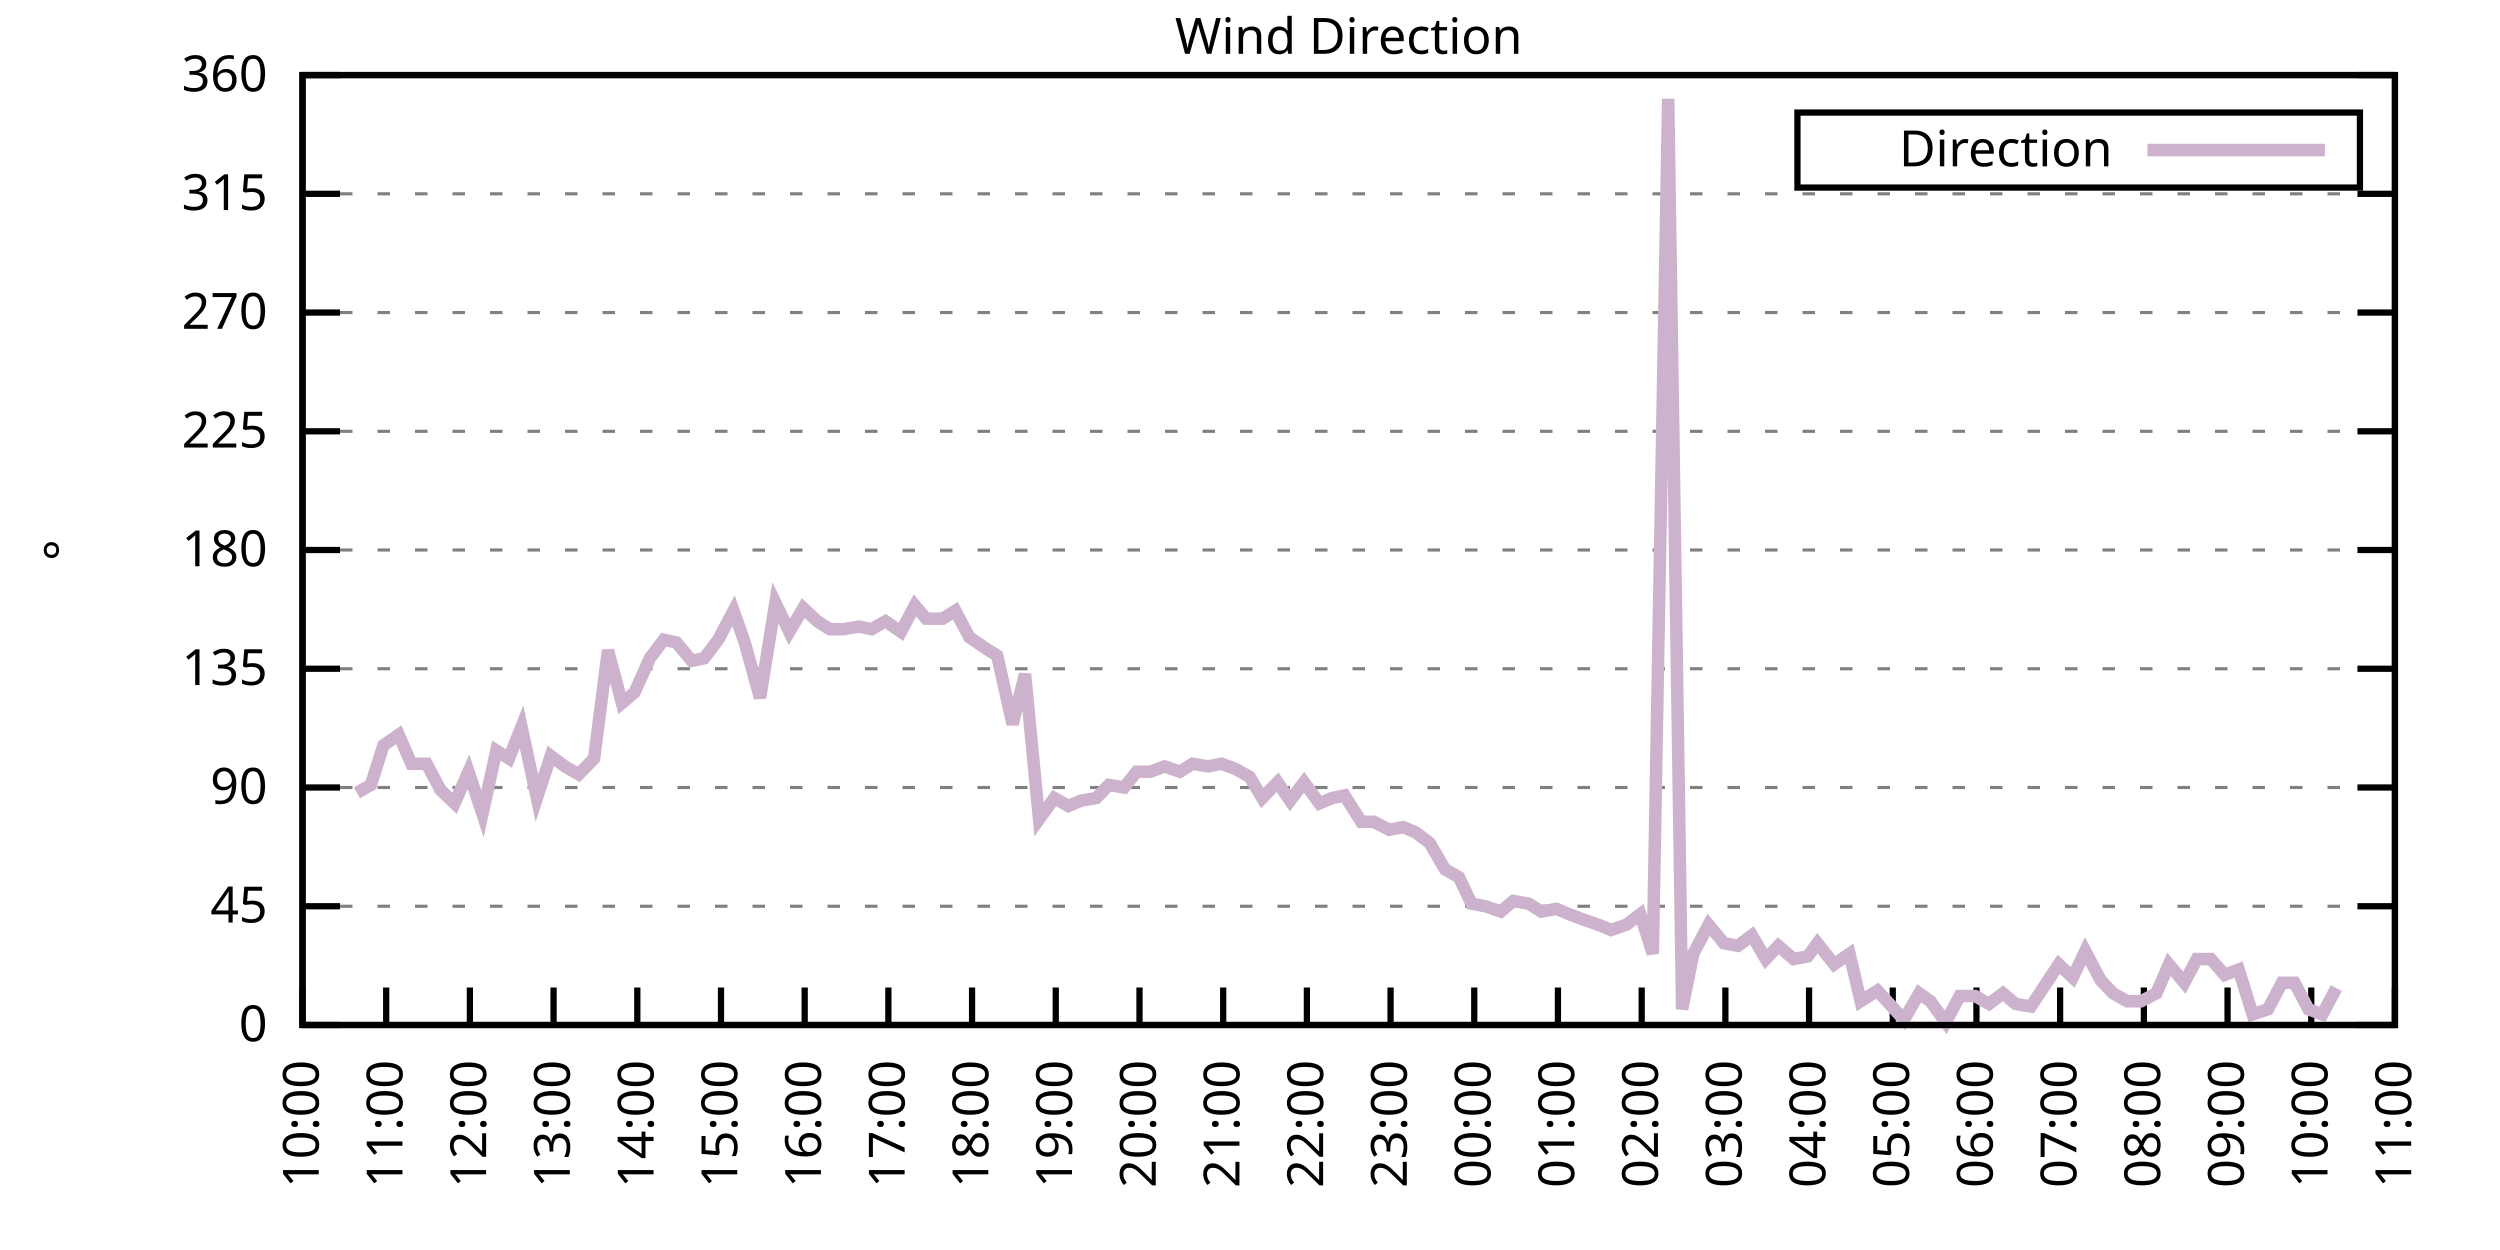
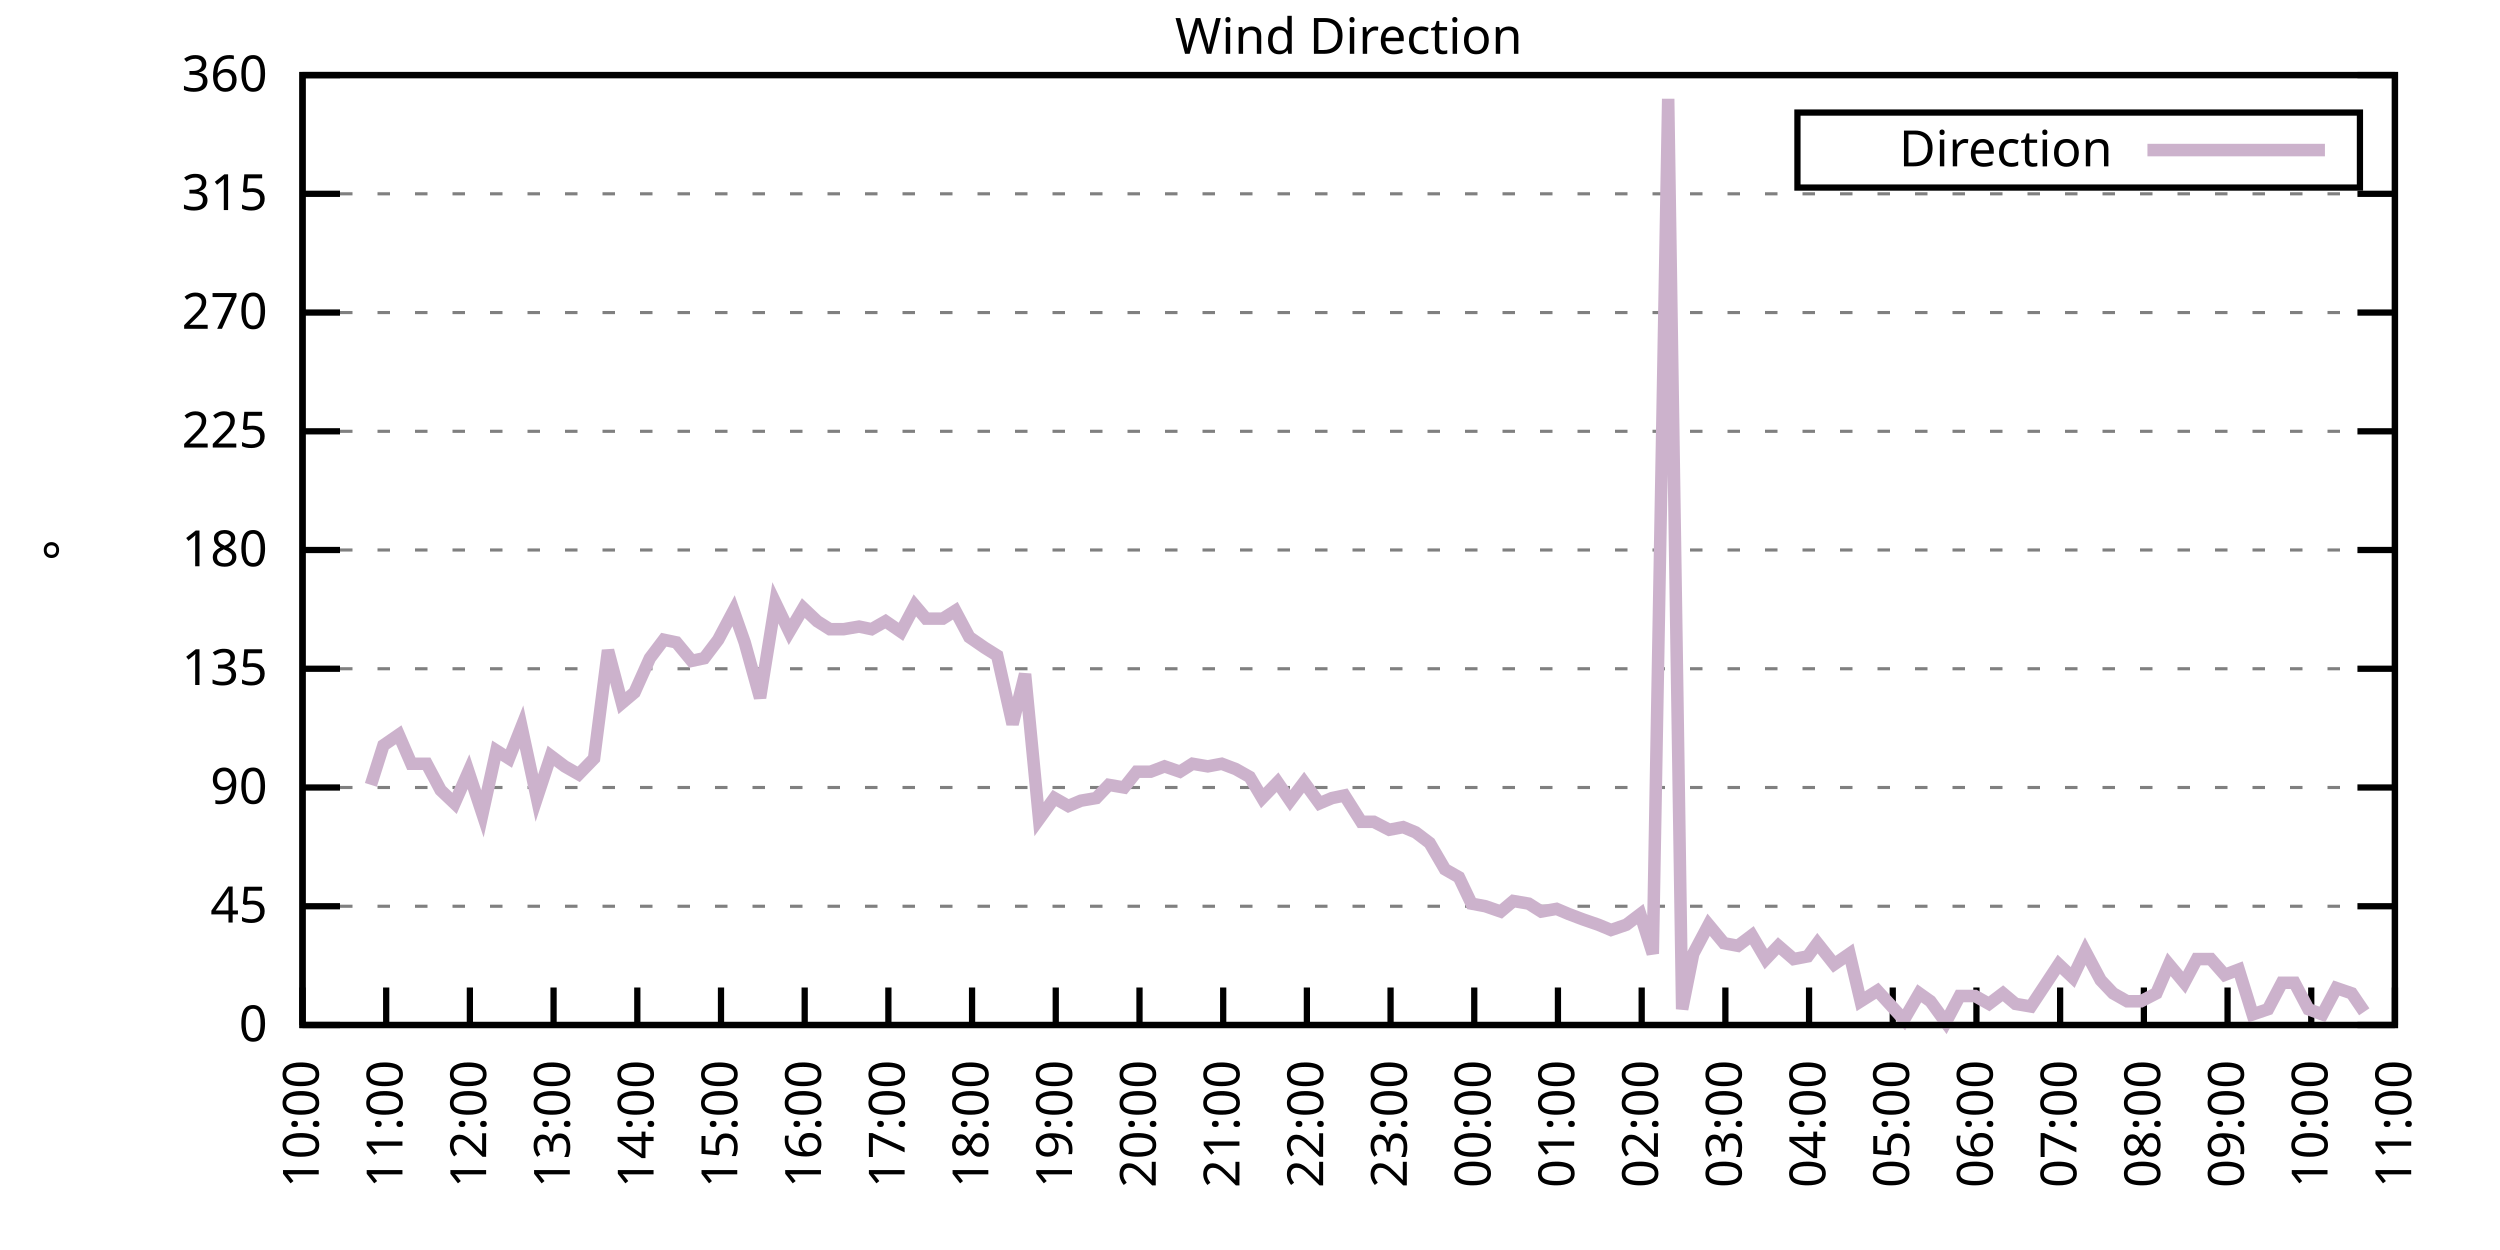
<svg xmlns="http://www.w3.org/2000/svg" xmlns:xlink="http://www.w3.org/1999/xlink" width="400" height="200" viewBox="0 0 400 200">
  <g id="gnuplot_canvas">
    <rect x="0" y="0" width="400" height="200" fill="none" />
    <defs>
      <circle id="gpDot" r="0.5" stroke-width="0.5" stroke="currentColor" />
      <path id="gpPt0" stroke-width="0.333" stroke="currentColor" d="M-1,0 h2 M0,-1 v2" />
      <path id="gpPt1" stroke-width="0.333" stroke="currentColor" d="M-1,-1 L1,1 M1,-1 L-1,1" />
      <path id="gpPt2" stroke-width="0.333" stroke="currentColor" d="M-1,0 L1,0 M0,-1 L0,1 M-1,-1 L1,1 M-1,1 L1,-1" />
      <rect id="gpPt3" stroke-width="0.333" stroke="currentColor" x="-1" y="-1" width="2" height="2" />
      <rect id="gpPt4" stroke-width="0.333" stroke="currentColor" fill="currentColor" x="-1" y="-1" width="2" height="2" />
      <circle id="gpPt5" stroke-width="0.333" stroke="currentColor" cx="0" cy="0" r="1" />
      <use xlink:href="#gpPt5" id="gpPt6" fill="currentColor" stroke="none" />
      <path id="gpPt7" stroke-width="0.333" stroke="currentColor" d="M0,-1.33 L-1.33,0.67 L1.33,0.67 z" />
      <use xlink:href="#gpPt7" id="gpPt8" fill="currentColor" stroke="none" />
      <use xlink:href="#gpPt7" id="gpPt9" stroke="currentColor" transform="rotate(180)" />
      <use xlink:href="#gpPt9" id="gpPt10" fill="currentColor" stroke="none" />
      <use xlink:href="#gpPt3" id="gpPt11" stroke="currentColor" transform="rotate(45)" />
      <use xlink:href="#gpPt11" id="gpPt12" fill="currentColor" stroke="none" />
      <path id="gpPt13" stroke-width="0.333" stroke="currentColor" d="M0,1.330 L1.265,0.411 L0.782,-1.067 L-0.782,-1.076 L-1.265,0.411 z" />
      <use xlink:href="#gpPt13" id="gpPt14" fill="currentColor" stroke="none" />
      <filter id="textbox" filterUnits="objectBoundingBox" x="0" y="0" height="1" width="1">
        <feFlood flood-color="white" flood-opacity="1" result="bgnd" />
        <feComposite in="SourceGraphic" in2="bgnd" operator="atop" />
      </filter>
      <filter id="greybox" filterUnits="objectBoundingBox" x="0" y="0" height="1" width="1">
        <feFlood flood-color="lightgrey" flood-opacity="1" result="grey" />
        <feComposite in="SourceGraphic" in2="grey" operator="atop" />
      </filter>
    </defs>
    <g fill="none" color="white" stroke="currentColor" stroke-width="1.00" stroke-linecap="butt" stroke-linejoin="miter">
</g>
    <g fill="none" color="black" stroke="currentColor" stroke-width="1.00" stroke-linecap="butt" stroke-linejoin="miter">
      <g stroke="none" shape-rendering="crispEdges">
        <polygon fill="rgb(255, 255, 255)" points="48.40,164.00 383.18,164.00 383.18,12.02 48.40,12.02 " />
      </g>
    </g>
    <g fill="none" color="black" stroke="currentColor" stroke-width="1.00" stroke-linecap="butt" stroke-linejoin="miter">
</g>
    <g fill="none" color="black" stroke="black" stroke-width="0.50" stroke-linecap="butt" stroke-linejoin="miter">
</g>
    <g fill="none" color="gray" stroke="currentColor" stroke-width="0.50" stroke-linecap="butt" stroke-linejoin="miter">
      <path stroke="gray" stroke-dasharray="2,4" class="gridline" d="M48.40,164.00 L383.19,164.00  " />
    </g>
    <g fill="none" color="gray" stroke="gray" stroke-width="1.00" stroke-linecap="butt" stroke-linejoin="miter">
</g>
    <g fill="none" color="black" stroke="currentColor" stroke-width="1.00" stroke-linecap="butt" stroke-linejoin="miter">
      <path stroke="black" d="M48.40,164.00 L54.40,164.00 M383.19,164.00 L377.19,164.00  " />
      <g transform="translate(42.80,166.60)" stroke="none" fill="black" font-family="Sans" font-size="8.00" text-anchor="end">
        <text>
          <tspan font-family="Sans"> 0</tspan>
        </text>
      </g>
    </g>
    <g fill="none" color="black" stroke="currentColor" stroke-width="1.00" stroke-linecap="butt" stroke-linejoin="miter">
</g>
    <g fill="none" color="black" stroke="black" stroke-width="0.50" stroke-linecap="butt" stroke-linejoin="miter">
</g>
    <g fill="none" color="gray" stroke="currentColor" stroke-width="0.50" stroke-linecap="butt" stroke-linejoin="miter">
      <path stroke="gray" stroke-dasharray="2,4" class="gridline" d="M48.40,145.00 L383.19,145.00  " />
    </g>
    <g fill="none" color="gray" stroke="gray" stroke-width="1.00" stroke-linecap="butt" stroke-linejoin="miter">
</g>
    <g fill="none" color="black" stroke="currentColor" stroke-width="1.00" stroke-linecap="butt" stroke-linejoin="miter">
      <path stroke="black" d="M48.40,145.00 L54.40,145.00 M383.19,145.00 L377.19,145.00  " />
      <g transform="translate(42.80,147.60)" stroke="none" fill="black" font-family="Sans" font-size="8.00" text-anchor="end">
        <text>
          <tspan font-family="Sans"> 45</tspan>
        </text>
      </g>
    </g>
    <g fill="none" color="black" stroke="currentColor" stroke-width="1.00" stroke-linecap="butt" stroke-linejoin="miter">
</g>
    <g fill="none" color="black" stroke="black" stroke-width="0.50" stroke-linecap="butt" stroke-linejoin="miter">
</g>
    <g fill="none" color="gray" stroke="currentColor" stroke-width="0.50" stroke-linecap="butt" stroke-linejoin="miter">
      <path stroke="gray" stroke-dasharray="2,4" class="gridline" d="M48.40,126.00 L383.19,126.00  " />
    </g>
    <g fill="none" color="gray" stroke="gray" stroke-width="1.00" stroke-linecap="butt" stroke-linejoin="miter">
</g>
    <g fill="none" color="black" stroke="currentColor" stroke-width="1.00" stroke-linecap="butt" stroke-linejoin="miter">
      <path stroke="black" d="M48.40,126.00 L54.40,126.00 M383.19,126.00 L377.19,126.00  " />
      <g transform="translate(42.80,128.60)" stroke="none" fill="black" font-family="Sans" font-size="8.00" text-anchor="end">
        <text>
          <tspan font-family="Sans"> 90</tspan>
        </text>
      </g>
    </g>
    <g fill="none" color="black" stroke="currentColor" stroke-width="1.00" stroke-linecap="butt" stroke-linejoin="miter">
</g>
    <g fill="none" color="black" stroke="black" stroke-width="0.50" stroke-linecap="butt" stroke-linejoin="miter">
</g>
    <g fill="none" color="gray" stroke="currentColor" stroke-width="0.50" stroke-linecap="butt" stroke-linejoin="miter">
      <path stroke="gray" stroke-dasharray="2,4" class="gridline" d="M48.40,107.00 L383.19,107.00  " />
    </g>
    <g fill="none" color="gray" stroke="gray" stroke-width="1.00" stroke-linecap="butt" stroke-linejoin="miter">
</g>
    <g fill="none" color="black" stroke="currentColor" stroke-width="1.00" stroke-linecap="butt" stroke-linejoin="miter">
      <path stroke="black" d="M48.40,107.00 L54.40,107.00 M383.19,107.00 L377.19,107.00  " />
      <g transform="translate(42.80,109.60)" stroke="none" fill="black" font-family="Sans" font-size="8.00" text-anchor="end">
        <text>
          <tspan font-family="Sans"> 135</tspan>
        </text>
      </g>
    </g>
    <g fill="none" color="black" stroke="currentColor" stroke-width="1.00" stroke-linecap="butt" stroke-linejoin="miter">
</g>
    <g fill="none" color="black" stroke="black" stroke-width="0.50" stroke-linecap="butt" stroke-linejoin="miter">
</g>
    <g fill="none" color="gray" stroke="currentColor" stroke-width="0.50" stroke-linecap="butt" stroke-linejoin="miter">
      <path stroke="gray" stroke-dasharray="2,4" class="gridline" d="M48.40,88.00 L383.19,88.00  " />
    </g>
    <g fill="none" color="gray" stroke="gray" stroke-width="1.00" stroke-linecap="butt" stroke-linejoin="miter">
</g>
    <g fill="none" color="black" stroke="currentColor" stroke-width="1.00" stroke-linecap="butt" stroke-linejoin="miter">
      <path stroke="black" d="M48.40,88.00 L54.40,88.00 M383.19,88.00 L377.19,88.00  " />
      <g transform="translate(42.80,90.60)" stroke="none" fill="black" font-family="Sans" font-size="8.00" text-anchor="end">
        <text>
          <tspan font-family="Sans"> 180</tspan>
        </text>
      </g>
    </g>
    <g fill="none" color="black" stroke="currentColor" stroke-width="1.00" stroke-linecap="butt" stroke-linejoin="miter">
</g>
    <g fill="none" color="black" stroke="black" stroke-width="0.50" stroke-linecap="butt" stroke-linejoin="miter">
</g>
    <g fill="none" color="gray" stroke="currentColor" stroke-width="0.50" stroke-linecap="butt" stroke-linejoin="miter">
      <path stroke="gray" stroke-dasharray="2,4" class="gridline" d="M48.40,69.01 L383.19,69.01  " />
    </g>
    <g fill="none" color="gray" stroke="gray" stroke-width="1.00" stroke-linecap="butt" stroke-linejoin="miter">
</g>
    <g fill="none" color="black" stroke="currentColor" stroke-width="1.00" stroke-linecap="butt" stroke-linejoin="miter">
      <path stroke="black" d="M48.40,69.01 L54.40,69.01 M383.19,69.01 L377.19,69.01  " />
      <g transform="translate(42.80,71.61)" stroke="none" fill="black" font-family="Sans" font-size="8.00" text-anchor="end">
        <text>
          <tspan font-family="Sans"> 225</tspan>
        </text>
      </g>
    </g>
    <g fill="none" color="black" stroke="currentColor" stroke-width="1.00" stroke-linecap="butt" stroke-linejoin="miter">
</g>
    <g fill="none" color="black" stroke="black" stroke-width="0.50" stroke-linecap="butt" stroke-linejoin="miter">
</g>
    <g fill="none" color="gray" stroke="currentColor" stroke-width="0.50" stroke-linecap="butt" stroke-linejoin="miter">
      <path stroke="gray" stroke-dasharray="2,4" class="gridline" d="M48.40,50.01 L383.19,50.01  " />
    </g>
    <g fill="none" color="gray" stroke="gray" stroke-width="1.00" stroke-linecap="butt" stroke-linejoin="miter">
</g>
    <g fill="none" color="black" stroke="currentColor" stroke-width="1.00" stroke-linecap="butt" stroke-linejoin="miter">
      <path stroke="black" d="M48.40,50.01 L54.40,50.01 M383.19,50.01 L377.19,50.01  " />
      <g transform="translate(42.80,52.61)" stroke="none" fill="black" font-family="Sans" font-size="8.00" text-anchor="end">
        <text>
          <tspan font-family="Sans"> 270</tspan>
        </text>
      </g>
    </g>
    <g fill="none" color="black" stroke="currentColor" stroke-width="1.00" stroke-linecap="butt" stroke-linejoin="miter">
</g>
    <g fill="none" color="black" stroke="black" stroke-width="0.50" stroke-linecap="butt" stroke-linejoin="miter">
</g>
    <g fill="none" color="gray" stroke="currentColor" stroke-width="0.50" stroke-linecap="butt" stroke-linejoin="miter">
      <path stroke="gray" stroke-dasharray="2,4" class="gridline" d="M48.40,31.01 L383.19,31.01  " />
    </g>
    <g fill="none" color="gray" stroke="gray" stroke-width="1.00" stroke-linecap="butt" stroke-linejoin="miter">
</g>
    <g fill="none" color="black" stroke="currentColor" stroke-width="1.00" stroke-linecap="butt" stroke-linejoin="miter">
      <path stroke="black" d="M48.40,31.01 L54.40,31.01 M383.19,31.01 L377.19,31.01  " />
      <g transform="translate(42.80,33.61)" stroke="none" fill="black" font-family="Sans" font-size="8.00" text-anchor="end">
        <text>
          <tspan font-family="Sans"> 315</tspan>
        </text>
      </g>
    </g>
    <g fill="none" color="black" stroke="currentColor" stroke-width="1.00" stroke-linecap="butt" stroke-linejoin="miter">
</g>
    <g fill="none" color="black" stroke="black" stroke-width="0.50" stroke-linecap="butt" stroke-linejoin="miter">
</g>
    <g fill="none" color="gray" stroke="currentColor" stroke-width="0.50" stroke-linecap="butt" stroke-linejoin="miter">
      <path stroke="gray" stroke-dasharray="2,4" class="gridline" d="M48.40,12.01 L383.19,12.01  " />
    </g>
    <g fill="none" color="gray" stroke="gray" stroke-width="1.00" stroke-linecap="butt" stroke-linejoin="miter">
</g>
    <g fill="none" color="black" stroke="currentColor" stroke-width="1.00" stroke-linecap="butt" stroke-linejoin="miter">
      <path stroke="black" d="M48.40,12.01 L54.40,12.01 M383.19,12.01 L377.19,12.01  " />
      <g transform="translate(42.80,14.61)" stroke="none" fill="black" font-family="Sans" font-size="8.00" text-anchor="end">
        <text>
          <tspan font-family="Sans"> 360</tspan>
        </text>
      </g>
    </g>
    <g fill="none" color="black" stroke="currentColor" stroke-width="1.00" stroke-linecap="butt" stroke-linejoin="miter">
      <path stroke="black" d="M48.40,164.00 L48.40,158.00  " />
      <g transform="translate(51.00,169.60) rotate(270.00)" stroke="none" fill="black" font-family="Sans" font-size="8.00" text-anchor="end">
        <text>
          <tspan font-family="Sans">10:00</tspan>
        </text>
      </g>
    </g>
    <g fill="none" color="black" stroke="currentColor" stroke-width="1.00" stroke-linecap="butt" stroke-linejoin="miter">
      <path stroke="black" d="M61.79,164.00 L61.79,158.00  " />
      <g transform="translate(64.39,169.60) rotate(270.00)" stroke="none" fill="black" font-family="Sans" font-size="8.00" text-anchor="end">
        <text>
          <tspan font-family="Sans">11:00</tspan>
        </text>
      </g>
    </g>
    <g fill="none" color="black" stroke="currentColor" stroke-width="1.00" stroke-linecap="butt" stroke-linejoin="miter">
      <path stroke="black" d="M75.18,164.00 L75.18,158.00  " />
      <g transform="translate(77.78,169.60) rotate(270.00)" stroke="none" fill="black" font-family="Sans" font-size="8.00" text-anchor="end">
        <text>
          <tspan font-family="Sans">12:00</tspan>
        </text>
      </g>
    </g>
    <g fill="none" color="black" stroke="currentColor" stroke-width="1.00" stroke-linecap="butt" stroke-linejoin="miter">
      <path stroke="black" d="M88.57,164.00 L88.57,158.00  " />
      <g transform="translate(91.17,169.60) rotate(270.00)" stroke="none" fill="black" font-family="Sans" font-size="8.00" text-anchor="end">
        <text>
          <tspan font-family="Sans">13:00</tspan>
        </text>
      </g>
    </g>
    <g fill="none" color="black" stroke="currentColor" stroke-width="1.00" stroke-linecap="butt" stroke-linejoin="miter">
      <path stroke="black" d="M101.97,164.00 L101.97,158.00  " />
      <g transform="translate(104.57,169.60) rotate(270.00)" stroke="none" fill="black" font-family="Sans" font-size="8.00" text-anchor="end">
        <text>
          <tspan font-family="Sans">14:00</tspan>
        </text>
      </g>
    </g>
    <g fill="none" color="black" stroke="currentColor" stroke-width="1.00" stroke-linecap="butt" stroke-linejoin="miter">
      <path stroke="black" d="M115.36,164.00 L115.36,158.00  " />
      <g transform="translate(117.96,169.60) rotate(270.00)" stroke="none" fill="black" font-family="Sans" font-size="8.00" text-anchor="end">
        <text>
          <tspan font-family="Sans">15:00</tspan>
        </text>
      </g>
    </g>
    <g fill="none" color="black" stroke="currentColor" stroke-width="1.00" stroke-linecap="butt" stroke-linejoin="miter">
      <path stroke="black" d="M128.75,164.00 L128.75,158.00  " />
      <g transform="translate(131.35,169.60) rotate(270.00)" stroke="none" fill="black" font-family="Sans" font-size="8.00" text-anchor="end">
        <text>
          <tspan font-family="Sans">16:00</tspan>
        </text>
      </g>
    </g>
    <g fill="none" color="black" stroke="currentColor" stroke-width="1.00" stroke-linecap="butt" stroke-linejoin="miter">
      <path stroke="black" d="M142.14,164.00 L142.14,158.00  " />
      <g transform="translate(144.74,169.60) rotate(270.00)" stroke="none" fill="black" font-family="Sans" font-size="8.00" text-anchor="end">
        <text>
          <tspan font-family="Sans">17:00</tspan>
        </text>
      </g>
    </g>
    <g fill="none" color="black" stroke="currentColor" stroke-width="1.00" stroke-linecap="butt" stroke-linejoin="miter">
      <path stroke="black" d="M155.53,164.00 L155.53,158.00  " />
      <g transform="translate(158.13,169.60) rotate(270.00)" stroke="none" fill="black" font-family="Sans" font-size="8.00" text-anchor="end">
        <text>
          <tspan font-family="Sans">18:00</tspan>
        </text>
      </g>
    </g>
    <g fill="none" color="black" stroke="currentColor" stroke-width="1.00" stroke-linecap="butt" stroke-linejoin="miter">
      <path stroke="black" d="M168.92,164.00 L168.92,158.00  " />
      <g transform="translate(171.52,169.60) rotate(270.00)" stroke="none" fill="black" font-family="Sans" font-size="8.00" text-anchor="end">
        <text>
          <tspan font-family="Sans">19:00</tspan>
        </text>
      </g>
    </g>
    <g fill="none" color="black" stroke="currentColor" stroke-width="1.00" stroke-linecap="butt" stroke-linejoin="miter">
      <path stroke="black" d="M182.32,164.00 L182.32,158.00  " />
      <g transform="translate(184.92,169.60) rotate(270.00)" stroke="none" fill="black" font-family="Sans" font-size="8.00" text-anchor="end">
        <text>
          <tspan font-family="Sans">20:00</tspan>
        </text>
      </g>
    </g>
    <g fill="none" color="black" stroke="currentColor" stroke-width="1.00" stroke-linecap="butt" stroke-linejoin="miter">
      <path stroke="black" d="M195.71,164.00 L195.71,158.00  " />
      <g transform="translate(198.31,169.60) rotate(270.00)" stroke="none" fill="black" font-family="Sans" font-size="8.00" text-anchor="end">
        <text>
          <tspan font-family="Sans">21:00</tspan>
        </text>
      </g>
    </g>
    <g fill="none" color="black" stroke="currentColor" stroke-width="1.00" stroke-linecap="butt" stroke-linejoin="miter">
      <path stroke="black" d="M209.10,164.00 L209.10,158.00  " />
      <g transform="translate(211.70,169.60) rotate(270.00)" stroke="none" fill="black" font-family="Sans" font-size="8.00" text-anchor="end">
        <text>
          <tspan font-family="Sans">22:00</tspan>
        </text>
      </g>
    </g>
    <g fill="none" color="black" stroke="currentColor" stroke-width="1.00" stroke-linecap="butt" stroke-linejoin="miter">
      <path stroke="black" d="M222.49,164.00 L222.49,158.00  " />
      <g transform="translate(225.09,169.60) rotate(270.00)" stroke="none" fill="black" font-family="Sans" font-size="8.00" text-anchor="end">
        <text>
          <tspan font-family="Sans">23:00</tspan>
        </text>
      </g>
    </g>
    <g fill="none" color="black" stroke="currentColor" stroke-width="1.00" stroke-linecap="butt" stroke-linejoin="miter">
      <path stroke="black" d="M235.88,164.00 L235.88,158.00  " />
      <g transform="translate(238.48,169.60) rotate(270.00)" stroke="none" fill="black" font-family="Sans" font-size="8.00" text-anchor="end">
        <text>
          <tspan font-family="Sans">00:00</tspan>
        </text>
      </g>
    </g>
    <g fill="none" color="black" stroke="currentColor" stroke-width="1.00" stroke-linecap="butt" stroke-linejoin="miter">
      <path stroke="black" d="M249.27,164.00 L249.27,158.00  " />
      <g transform="translate(251.87,169.60) rotate(270.00)" stroke="none" fill="black" font-family="Sans" font-size="8.00" text-anchor="end">
        <text>
          <tspan font-family="Sans">01:00</tspan>
        </text>
      </g>
    </g>
    <g fill="none" color="black" stroke="currentColor" stroke-width="1.00" stroke-linecap="butt" stroke-linejoin="miter">
      <path stroke="black" d="M262.67,164.00 L262.67,158.00  " />
      <g transform="translate(265.27,169.60) rotate(270.00)" stroke="none" fill="black" font-family="Sans" font-size="8.00" text-anchor="end">
        <text>
          <tspan font-family="Sans">02:00</tspan>
        </text>
      </g>
    </g>
    <g fill="none" color="black" stroke="currentColor" stroke-width="1.00" stroke-linecap="butt" stroke-linejoin="miter">
      <path stroke="black" d="M276.06,164.00 L276.06,158.00  " />
      <g transform="translate(278.66,169.60) rotate(270.00)" stroke="none" fill="black" font-family="Sans" font-size="8.00" text-anchor="end">
        <text>
          <tspan font-family="Sans">03:00</tspan>
        </text>
      </g>
    </g>
    <g fill="none" color="black" stroke="currentColor" stroke-width="1.00" stroke-linecap="butt" stroke-linejoin="miter">
      <path stroke="black" d="M289.45,164.00 L289.45,158.00  " />
      <g transform="translate(292.05,169.60) rotate(270.00)" stroke="none" fill="black" font-family="Sans" font-size="8.00" text-anchor="end">
        <text>
          <tspan font-family="Sans">04:00</tspan>
        </text>
      </g>
    </g>
    <g fill="none" color="black" stroke="currentColor" stroke-width="1.00" stroke-linecap="butt" stroke-linejoin="miter">
      <path stroke="black" d="M302.84,164.00 L302.84,158.00  " />
      <g transform="translate(305.44,169.60) rotate(270.00)" stroke="none" fill="black" font-family="Sans" font-size="8.00" text-anchor="end">
        <text>
          <tspan font-family="Sans">05:00</tspan>
        </text>
      </g>
    </g>
    <g fill="none" color="black" stroke="currentColor" stroke-width="1.00" stroke-linecap="butt" stroke-linejoin="miter">
      <path stroke="black" d="M316.23,164.00 L316.23,158.00  " />
      <g transform="translate(318.83,169.60) rotate(270.00)" stroke="none" fill="black" font-family="Sans" font-size="8.00" text-anchor="end">
        <text>
          <tspan font-family="Sans">06:00</tspan>
        </text>
      </g>
    </g>
    <g fill="none" color="black" stroke="currentColor" stroke-width="1.00" stroke-linecap="butt" stroke-linejoin="miter">
      <path stroke="black" d="M329.62,164.00 L329.62,158.00  " />
      <g transform="translate(332.22,169.60) rotate(270.00)" stroke="none" fill="black" font-family="Sans" font-size="8.00" text-anchor="end">
        <text>
          <tspan font-family="Sans">07:00</tspan>
        </text>
      </g>
    </g>
    <g fill="none" color="black" stroke="currentColor" stroke-width="1.00" stroke-linecap="butt" stroke-linejoin="miter">
      <path stroke="black" d="M343.02,164.00 L343.02,158.00  " />
      <g transform="translate(345.62,169.60) rotate(270.00)" stroke="none" fill="black" font-family="Sans" font-size="8.00" text-anchor="end">
        <text>
          <tspan font-family="Sans">08:00</tspan>
        </text>
      </g>
    </g>
    <g fill="none" color="black" stroke="currentColor" stroke-width="1.00" stroke-linecap="butt" stroke-linejoin="miter">
      <path stroke="black" d="M356.41,164.00 L356.41,158.00  " />
      <g transform="translate(359.01,169.60) rotate(270.00)" stroke="none" fill="black" font-family="Sans" font-size="8.00" text-anchor="end">
        <text>
          <tspan font-family="Sans">09:00</tspan>
        </text>
      </g>
    </g>
    <g fill="none" color="black" stroke="currentColor" stroke-width="1.00" stroke-linecap="butt" stroke-linejoin="miter">
      <path stroke="black" d="M369.80,164.00 L369.80,158.00  " />
      <g transform="translate(372.40,169.60) rotate(270.00)" stroke="none" fill="black" font-family="Sans" font-size="8.00" text-anchor="end">
        <text>
          <tspan font-family="Sans">10:00</tspan>
        </text>
      </g>
    </g>
    <g fill="none" color="black" stroke="currentColor" stroke-width="1.00" stroke-linecap="butt" stroke-linejoin="miter">
      <path stroke="black" d="M383.19,164.00 L383.19,158.00  " />
      <g transform="translate(385.79,169.60) rotate(270.00)" stroke="none" fill="black" font-family="Sans" font-size="8.00" text-anchor="end">
        <text>
          <tspan font-family="Sans">11:00</tspan>
        </text>
      </g>
    </g>
    <g fill="none" color="black" stroke="currentColor" stroke-width="1.00" stroke-linecap="butt" stroke-linejoin="miter">
</g>
    <g fill="none" color="black" stroke="currentColor" stroke-width="1.00" stroke-linecap="butt" stroke-linejoin="miter">
      <path stroke="black" d="M48.40,12.01 L48.40,164.00 L383.19,164.00 L383.19,12.01 L48.40,12.01 Z  " />
    </g>
    <g fill="none" color="black" stroke="currentColor" stroke-width="1.00" stroke-linecap="butt" stroke-linejoin="miter">
</g>
    <g fill="none" color="black" stroke="currentColor" stroke-width="1.00" stroke-linecap="butt" stroke-linejoin="miter">
      <path stroke="black" d="M287.59,30.01 L287.59,18.01 L377.59,18.01 L377.59,30.01 L287.59,30.01 Z  " />
    </g>
    <g id="Wind_direction_plot_1">
      <g fill="none" color="white" stroke="black" stroke-width="2.00" stroke-linecap="butt" stroke-linejoin="miter">
</g>
      <g fill="none" color="black" stroke="currentColor" stroke-width="2.00" stroke-linecap="butt" stroke-linejoin="miter">
        <g transform="translate(337.99,26.61)" stroke="none" fill="black" font-family="Sans" font-size="8.00" text-anchor="end">
          <text>
            <tspan font-family="Sans">Direction</tspan>
          </text>
        </g>
      </g>
      <g fill="none" color="black" stroke="currentColor" stroke-width="2.00" stroke-linecap="butt" stroke-linejoin="miter">
-         <path stroke="rgb(204, 178, 204)" d="M343.59,24.01 L371.99,24.01 M57.10,126.85 L59.34,125.58 L61.35,119.25 L63.80,117.56 L65.81,122.20 L68.26,122.20   L70.50,126.42 L72.73,128.54 L74.96,123.47 L77.19,130.22 L79.42,120.09 L81.43,121.36 L83.44,116.29 L85.90,127.69   L88.13,120.94 L90.36,122.62 L92.59,123.89 L95.05,121.36 L97.28,104.05 L99.51,112.49 L101.52,110.80 L103.98,105.31   L106.21,102.36 L108.22,102.78 L110.67,105.74 L112.68,105.31 L114.91,102.36 L117.37,97.72 L119.15,102.78 L121.61,111.65   L124.06,96.45 L126.29,101.09 L128.53,97.29 L130.76,99.40 L132.77,100.67 L135.00,100.67 L137.45,100.25 L139.46,100.67   L141.69,99.40 L144.15,101.09 L146.38,96.87 L148.17,98.98 L150.85,98.98 L152.85,97.72 L155.09,101.94 L157.54,103.63   L159.55,104.89 L162.01,115.87 L164.01,107.85 L166.25,131.07 L168.70,127.69 L170.93,128.96 L172.94,128.11 L175.40,127.69   L177.41,125.58 L179.86,126.00 L181.87,123.47 L184.10,123.47 L186.33,122.62 L188.79,123.47 L190.80,122.20 L193.25,122.62   L195.48,122.20 L197.72,123.05 L199.95,124.31 L201.96,127.69 L204.41,125.16 L206.42,128.11 L208.65,125.16 L211.11,128.54   L213.12,127.69 L215.13,127.27 L217.80,131.49 L219.81,131.49 L222.27,132.76 L224.50,132.34 L226.51,133.18 L228.74,134.87   L231.20,139.09 L233.43,140.36 L235.44,144.58 L237.67,145.00 L240.12,145.85 L242.13,144.16 L244.59,144.58 L246.60,145.85   L249.05,145.42 L251.06,146.27 L253.29,147.11 L255.75,147.96 L257.76,148.80 L260.21,147.96 L262.44,146.27 L264.45,152.60   L266.91,15.81 L269.14,161.47 L270.92,152.60 L273.38,147.96 L275.83,150.91 L278.07,151.33 L280.30,149.65 L282.53,153.45   L284.54,151.33 L286.99,153.45 L289.23,153.02 L290.79,150.91 L293.47,154.29 L295.92,152.60 L297.71,160.20 L300.39,158.51   L304.63,163.16 L307.08,158.93 L308.87,160.20 L311.32,163.58 L313.55,159.36 L316.01,159.36 L318.24,160.62 L320.47,158.93   L322.48,160.62 L324.94,161.04 L327.17,157.67 L329.40,154.29 L331.63,156.40 L333.64,152.18 L336.10,156.82 L338.10,158.93   L340.34,160.20 L342.57,160.20 L345.02,158.93 L347.03,154.29 L349.49,157.24 L351.50,153.45 L353.73,153.45 L355.96,155.98   L358.19,155.13 L360.42,162.31 L362.88,161.47 L365.11,157.24 L367.12,157.24 L369.35,161.47 L371.58,162.31 L373.82,158.09    " />
+         <path stroke="rgb(204, 178, 204)" d="M343.59,24.01 L371.99,24.01 M59.34,125.58 L61.35,119.25 L63.80,117.56 L65.81,122.20 L68.26,122.20 L70.50,126.42   L72.73,128.54 L74.96,123.47 L77.19,130.22 L79.42,120.09 L81.43,121.36 L83.44,116.29 L85.90,127.69 L88.13,120.94   L90.36,122.62 L92.59,123.89 L95.05,121.36 L97.28,104.05 L99.51,112.49 L101.52,110.80 L103.98,105.31 L106.21,102.36   L108.22,102.78 L110.67,105.74 L112.68,105.31 L114.91,102.36 L117.37,97.72 L119.15,102.78 L121.61,111.65 L124.06,96.45   L126.29,101.09 L128.53,97.29 L130.76,99.40 L132.77,100.67 L135.00,100.67 L137.45,100.25 L139.46,100.67 L141.69,99.40   L144.15,101.09 L146.38,96.87 L148.17,98.98 L150.85,98.98 L152.85,97.72 L155.09,101.94 L157.54,103.63 L159.55,104.89   L162.01,115.87 L164.01,107.85 L166.25,131.07 L168.70,127.69 L170.93,128.96 L172.94,128.11 L175.40,127.69 L177.41,125.58   L179.86,126.00 L181.87,123.47 L184.10,123.47 L186.33,122.62 L188.79,123.47 L190.80,122.20 L193.25,122.62 L195.48,122.20   L197.72,123.05 L199.95,124.31 L201.96,127.69 L204.41,125.16 L206.42,128.11 L208.65,125.16 L211.11,128.54 L213.12,127.69   L215.13,127.27 L217.80,131.49 L219.81,131.49 L222.27,132.76 L224.50,132.34 L226.51,133.18 L228.74,134.87 L231.20,139.09   L233.43,140.36 L235.44,144.58 L237.67,145.00 L240.12,145.85 L242.13,144.16 L244.59,144.58 L246.60,145.85 L249.05,145.42   L251.06,146.27 L253.29,147.11 L255.75,147.96 L257.76,148.80 L260.21,147.96 L262.44,146.27 L264.45,152.60 L266.91,15.81   L269.14,161.47 L270.92,152.60 L273.38,147.96 L275.83,150.91 L278.07,151.33 L280.30,149.65 L282.53,153.45 L284.54,151.33   L286.99,153.45 L289.23,153.02 L290.79,150.91 L293.47,154.29 L295.92,152.60 L297.71,160.20 L300.39,158.51 L304.63,163.16   L307.08,158.93 L308.87,160.20 L311.32,163.58 L313.55,159.36 L316.01,159.36 L318.24,160.62 L320.47,158.93 L322.48,160.62   L324.94,161.04 L327.17,157.67 L329.40,154.29 L331.63,156.40 L333.64,152.18 L336.10,156.82 L338.10,158.93 L340.34,160.20   L342.57,160.20 L345.02,158.93 L347.03,154.29 L349.49,157.24 L351.50,153.45 L353.73,153.45 L355.96,155.98 L358.19,155.13   L360.42,162.31 L362.88,161.47 L365.11,157.24 L367.12,157.24 L369.35,161.47 L371.58,162.31 L373.82,158.09 L376.27,158.93   L378.28,161.89  " />
      </g>
    </g>
    <g fill="none" color="black" stroke="currentColor" stroke-width="2.00" stroke-linecap="butt" stroke-linejoin="miter">
</g>
    <g fill="none" color="black" stroke="black" stroke-width="1.00" stroke-linecap="butt" stroke-linejoin="miter">
</g>
    <g fill="none" color="black" stroke="currentColor" stroke-width="1.00" stroke-linecap="butt" stroke-linejoin="miter">
      <path stroke="black" d="M48.40,12.01 L48.40,164.00 L383.19,164.00 L383.19,12.01 L48.40,12.01 Z  " />
      <g transform="translate(12.80,88.01) rotate(270.00)" stroke="none" fill="black" font-family="Sans" font-size="8.00" text-anchor="middle">
        <text>
          <tspan font-family="Sans">°</tspan>
        </text>
      </g>
    </g>
    <g fill="none" color="black" stroke="currentColor" stroke-width="1.00" stroke-linecap="butt" stroke-linejoin="miter">
</g>
    <g fill="none" color="black" stroke="currentColor" stroke-width="1.00" stroke-linecap="butt" stroke-linejoin="miter">
      <g transform="translate(215.79,8.61)" stroke="none" fill="black" font-family="Sans" font-size="8.00" text-anchor="middle">
        <text>
          <tspan font-family="Sans">Wind Direction</tspan>
        </text>
      </g>
    </g>
    <g fill="none" color="black" stroke="currentColor" stroke-width="1.00" stroke-linecap="butt" stroke-linejoin="miter">
</g>
  </g>
</svg>
